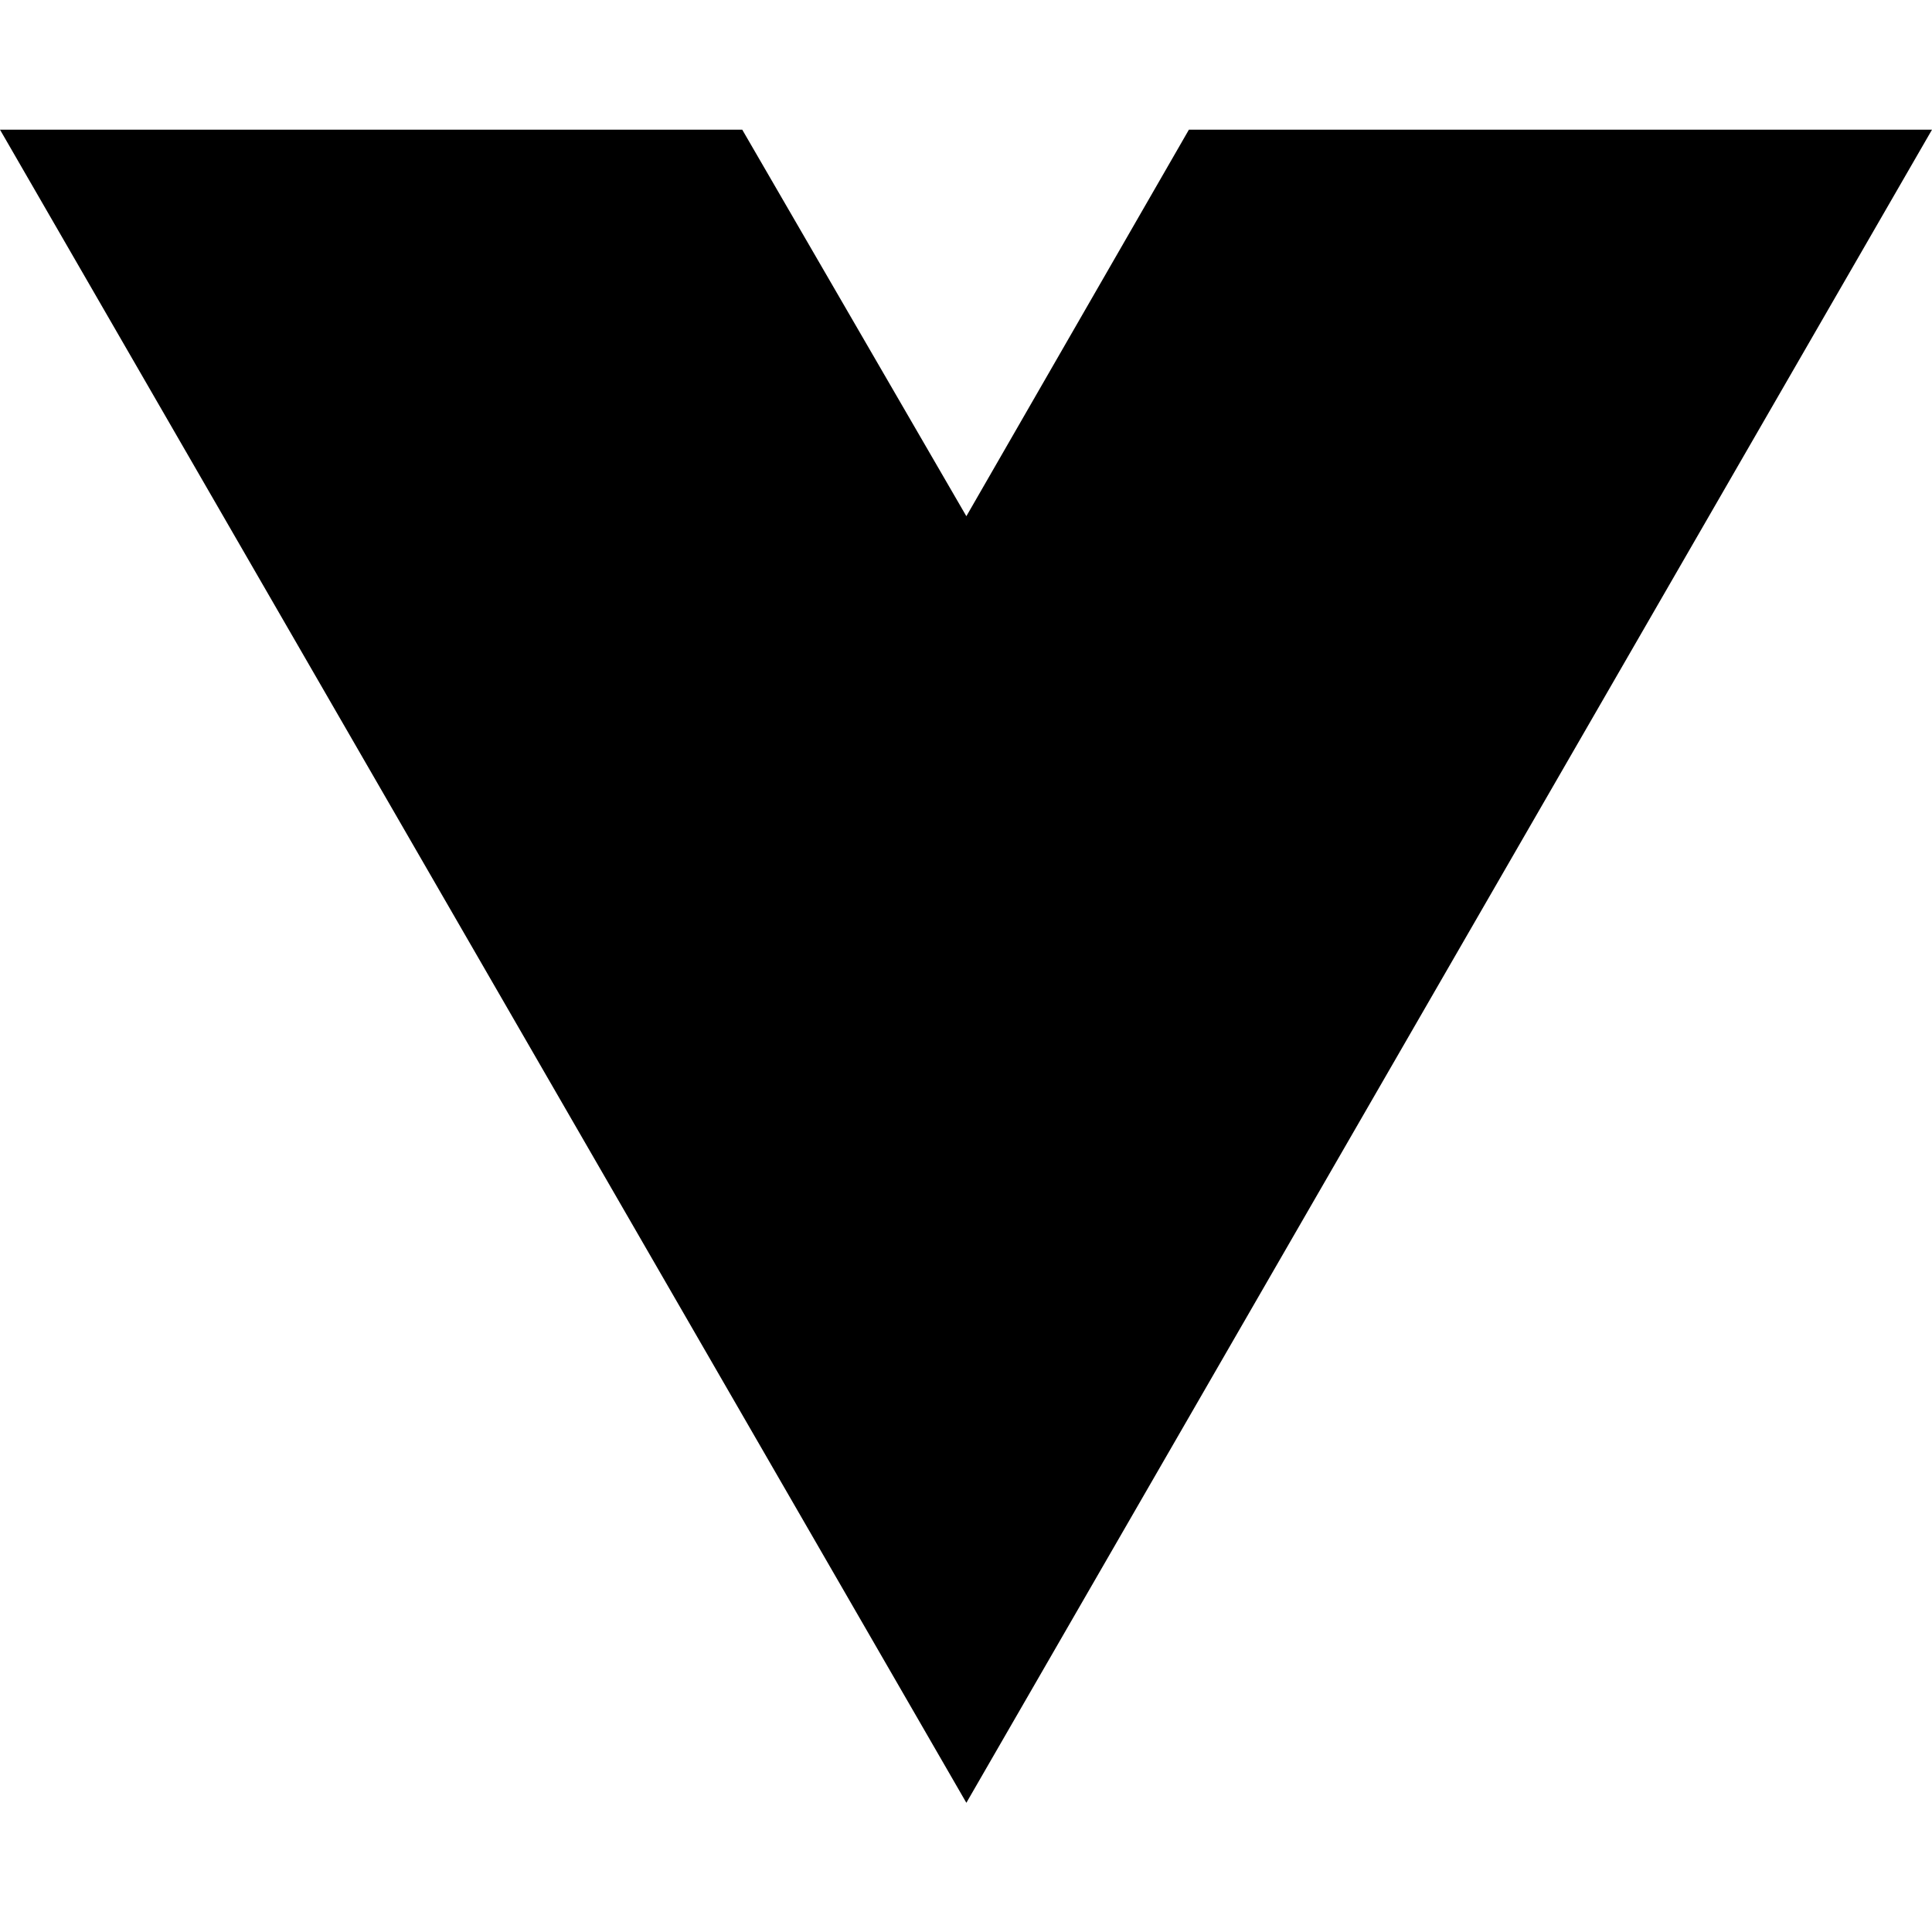
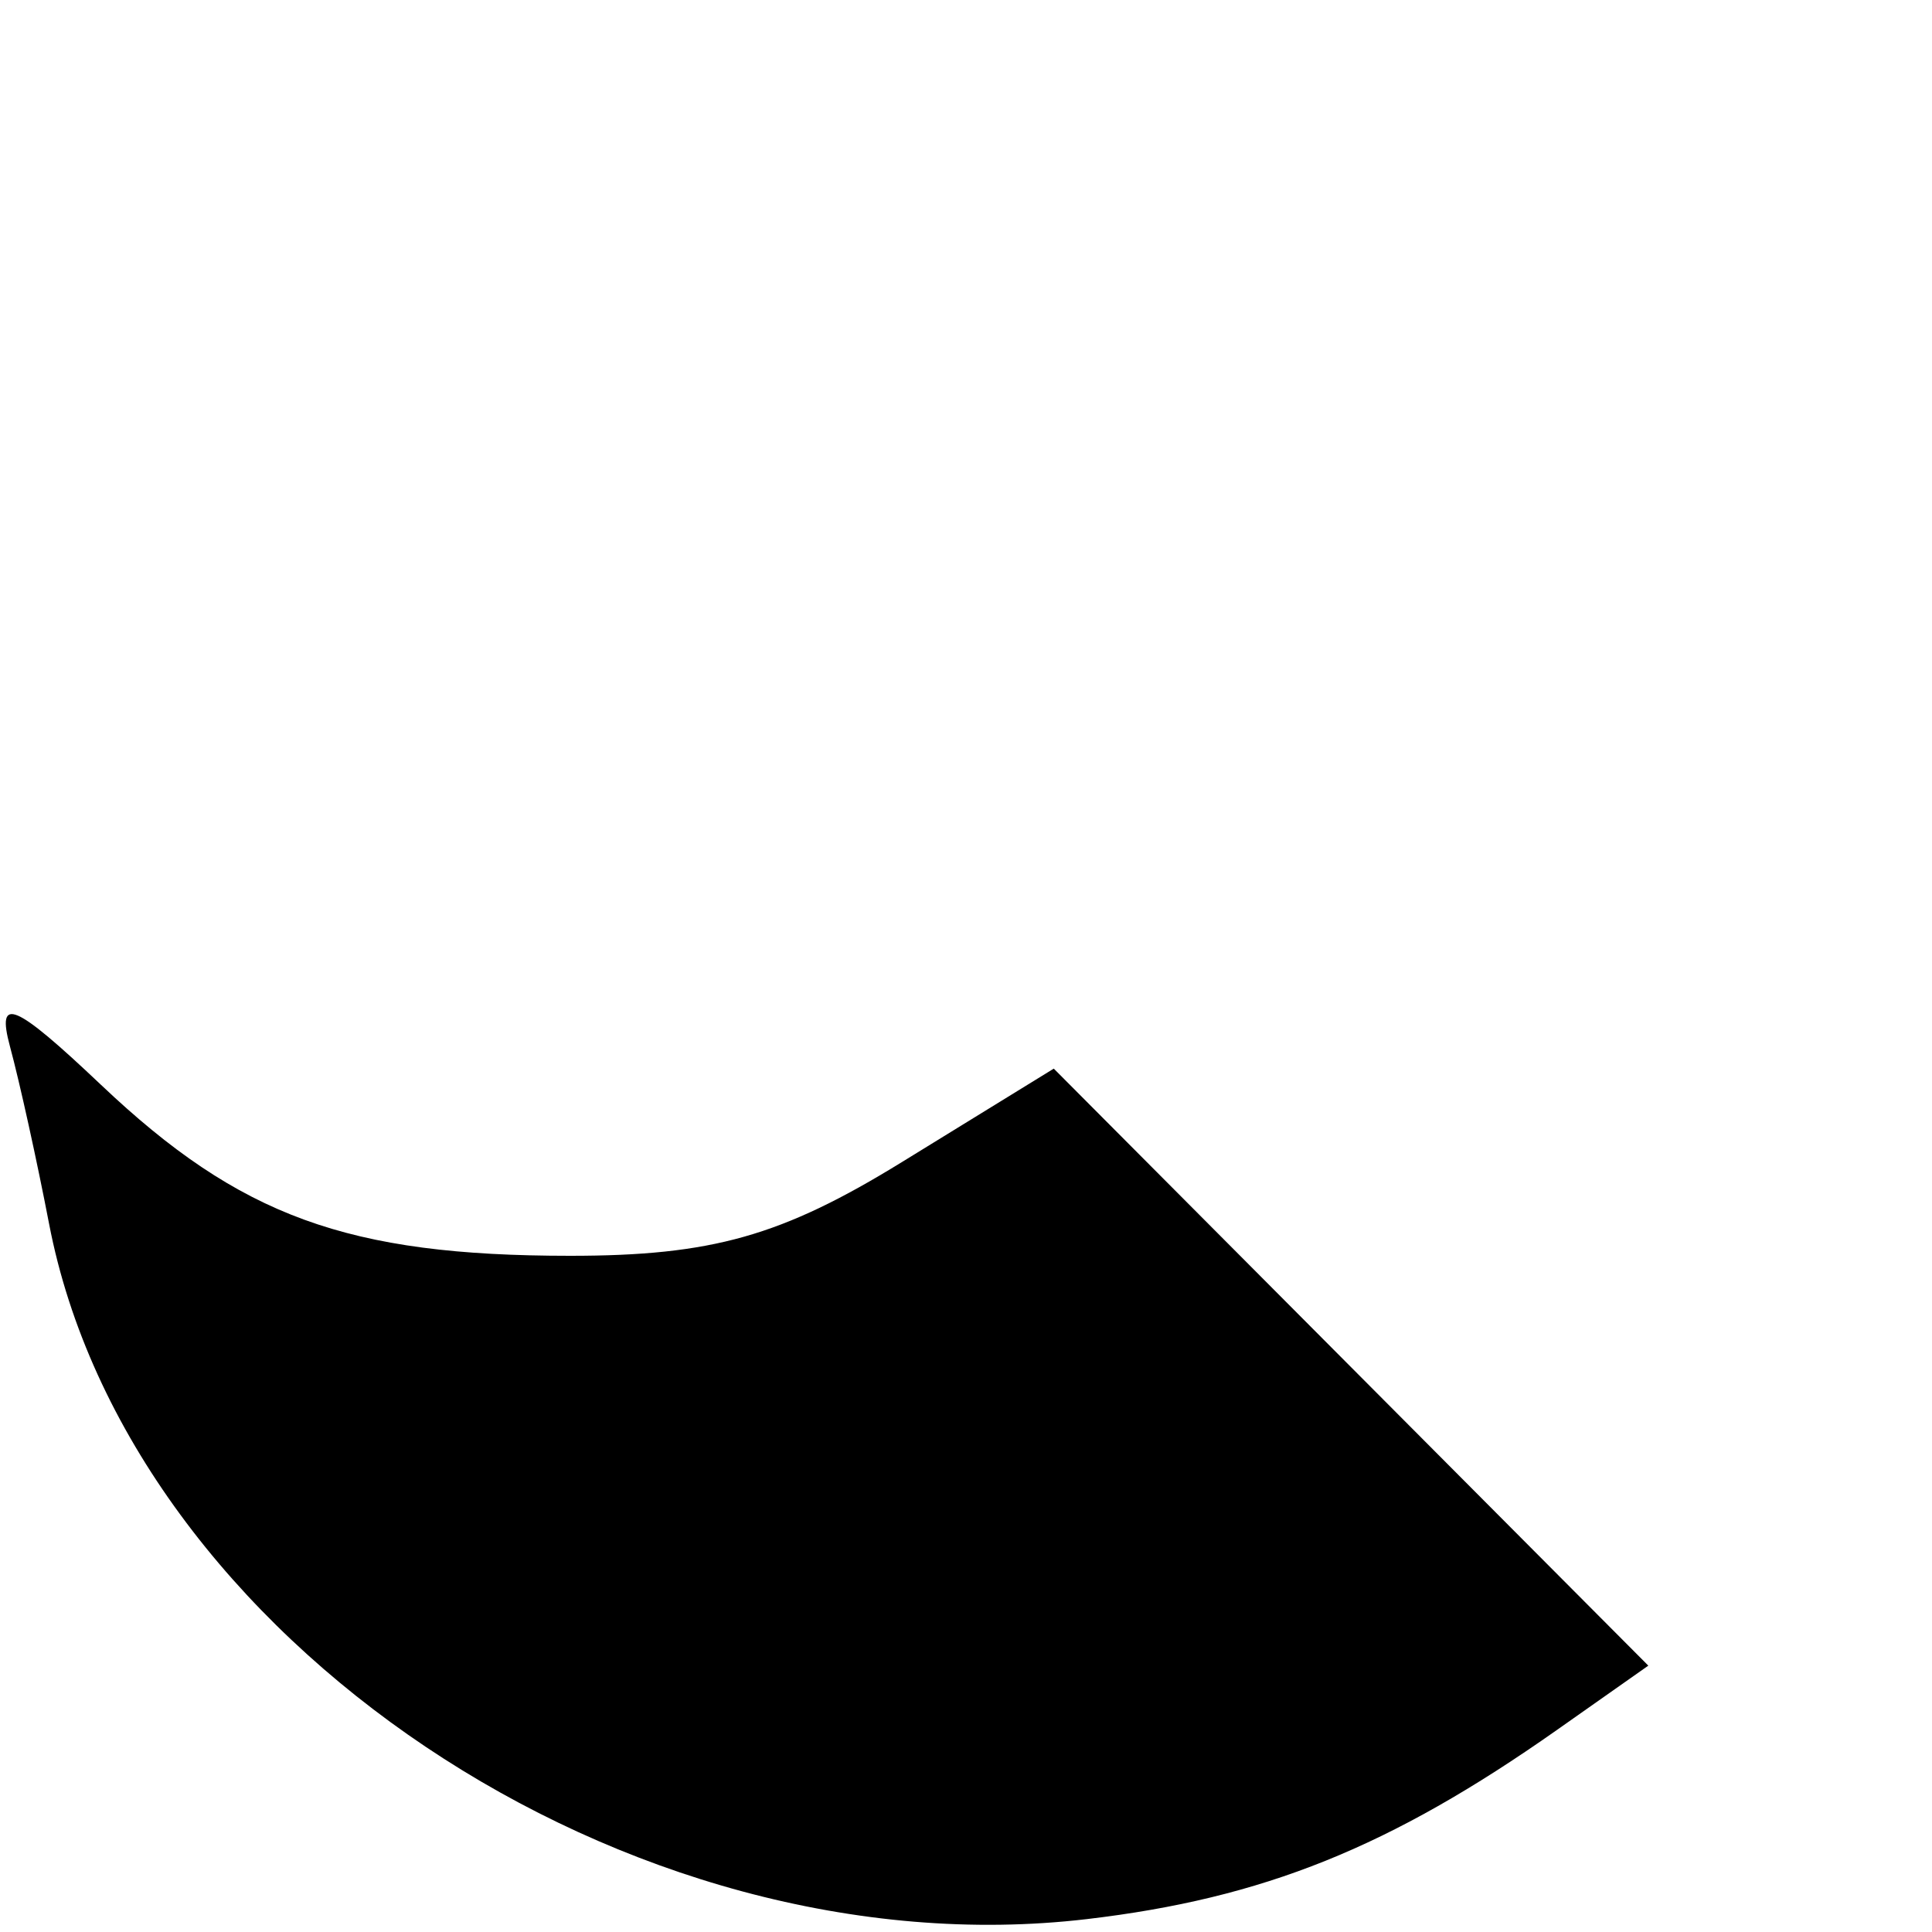
- <svg xmlns="http://www.w3.org/2000/svg" width="16" height="16" viewBox="0 0 16 16" fill="none">
-   <path d="M8.003 14.93L0 1.074H6.147L8.003 4.275L9.846 1.074H16L8.003 14.93Z" fill="black" />
+ <svg xmlns="http://www.w3.org/2000/svg" width="60" height="60" viewBox="0 0 60 60" version="1.1">
+   <path d="M 0.310 32.500 C 0.608 33.600, 1.153 36.075, 1.523 38 C 3.997 50.870, 19.517 61.272, 33.750 59.600 C 39.234 58.955, 43.164 57.375, 48.345 53.730 L 51.190 51.728 41.958 42.458 L 32.726 33.187 28.002 36.094 C 24.271 38.390, 22.108 39, 17.705 39 C 10.798 39, 7.453 37.781, 3.135 33.689 C 0.446 31.141, -0.121 30.902, 0.310 32.500" stroke="none" fill="black" fill-rule="evenodd" />
</svg>
